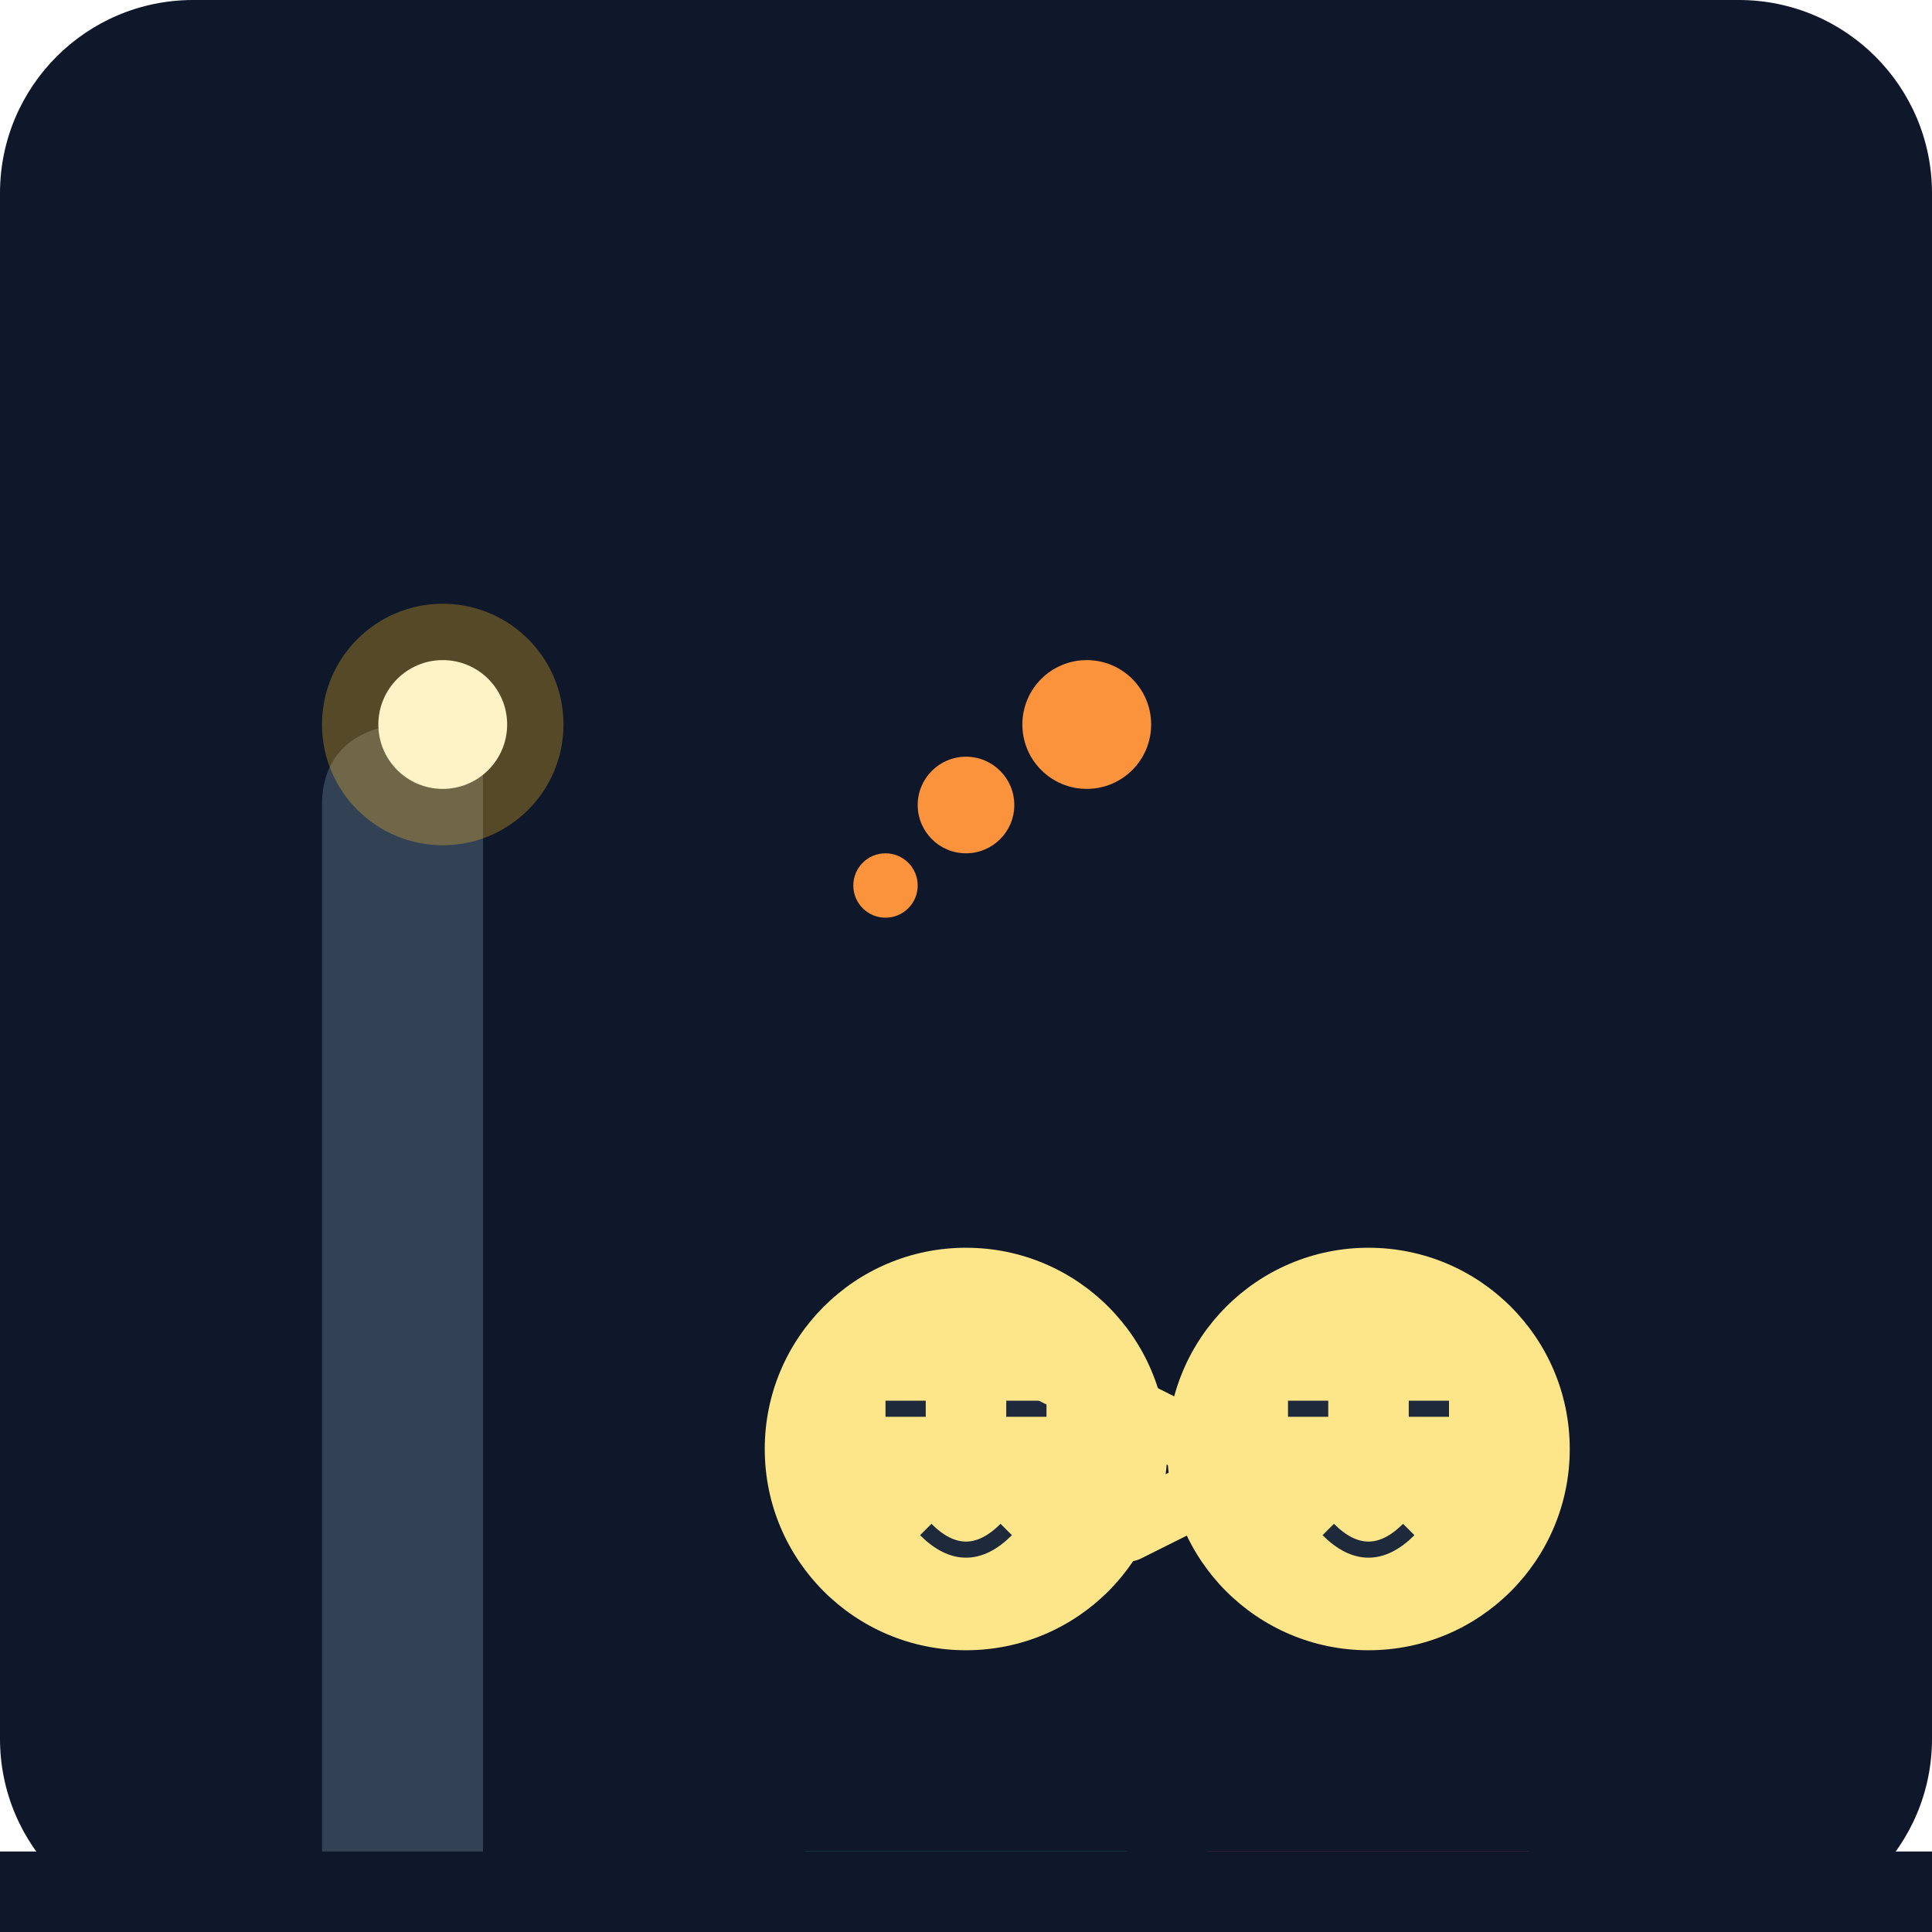
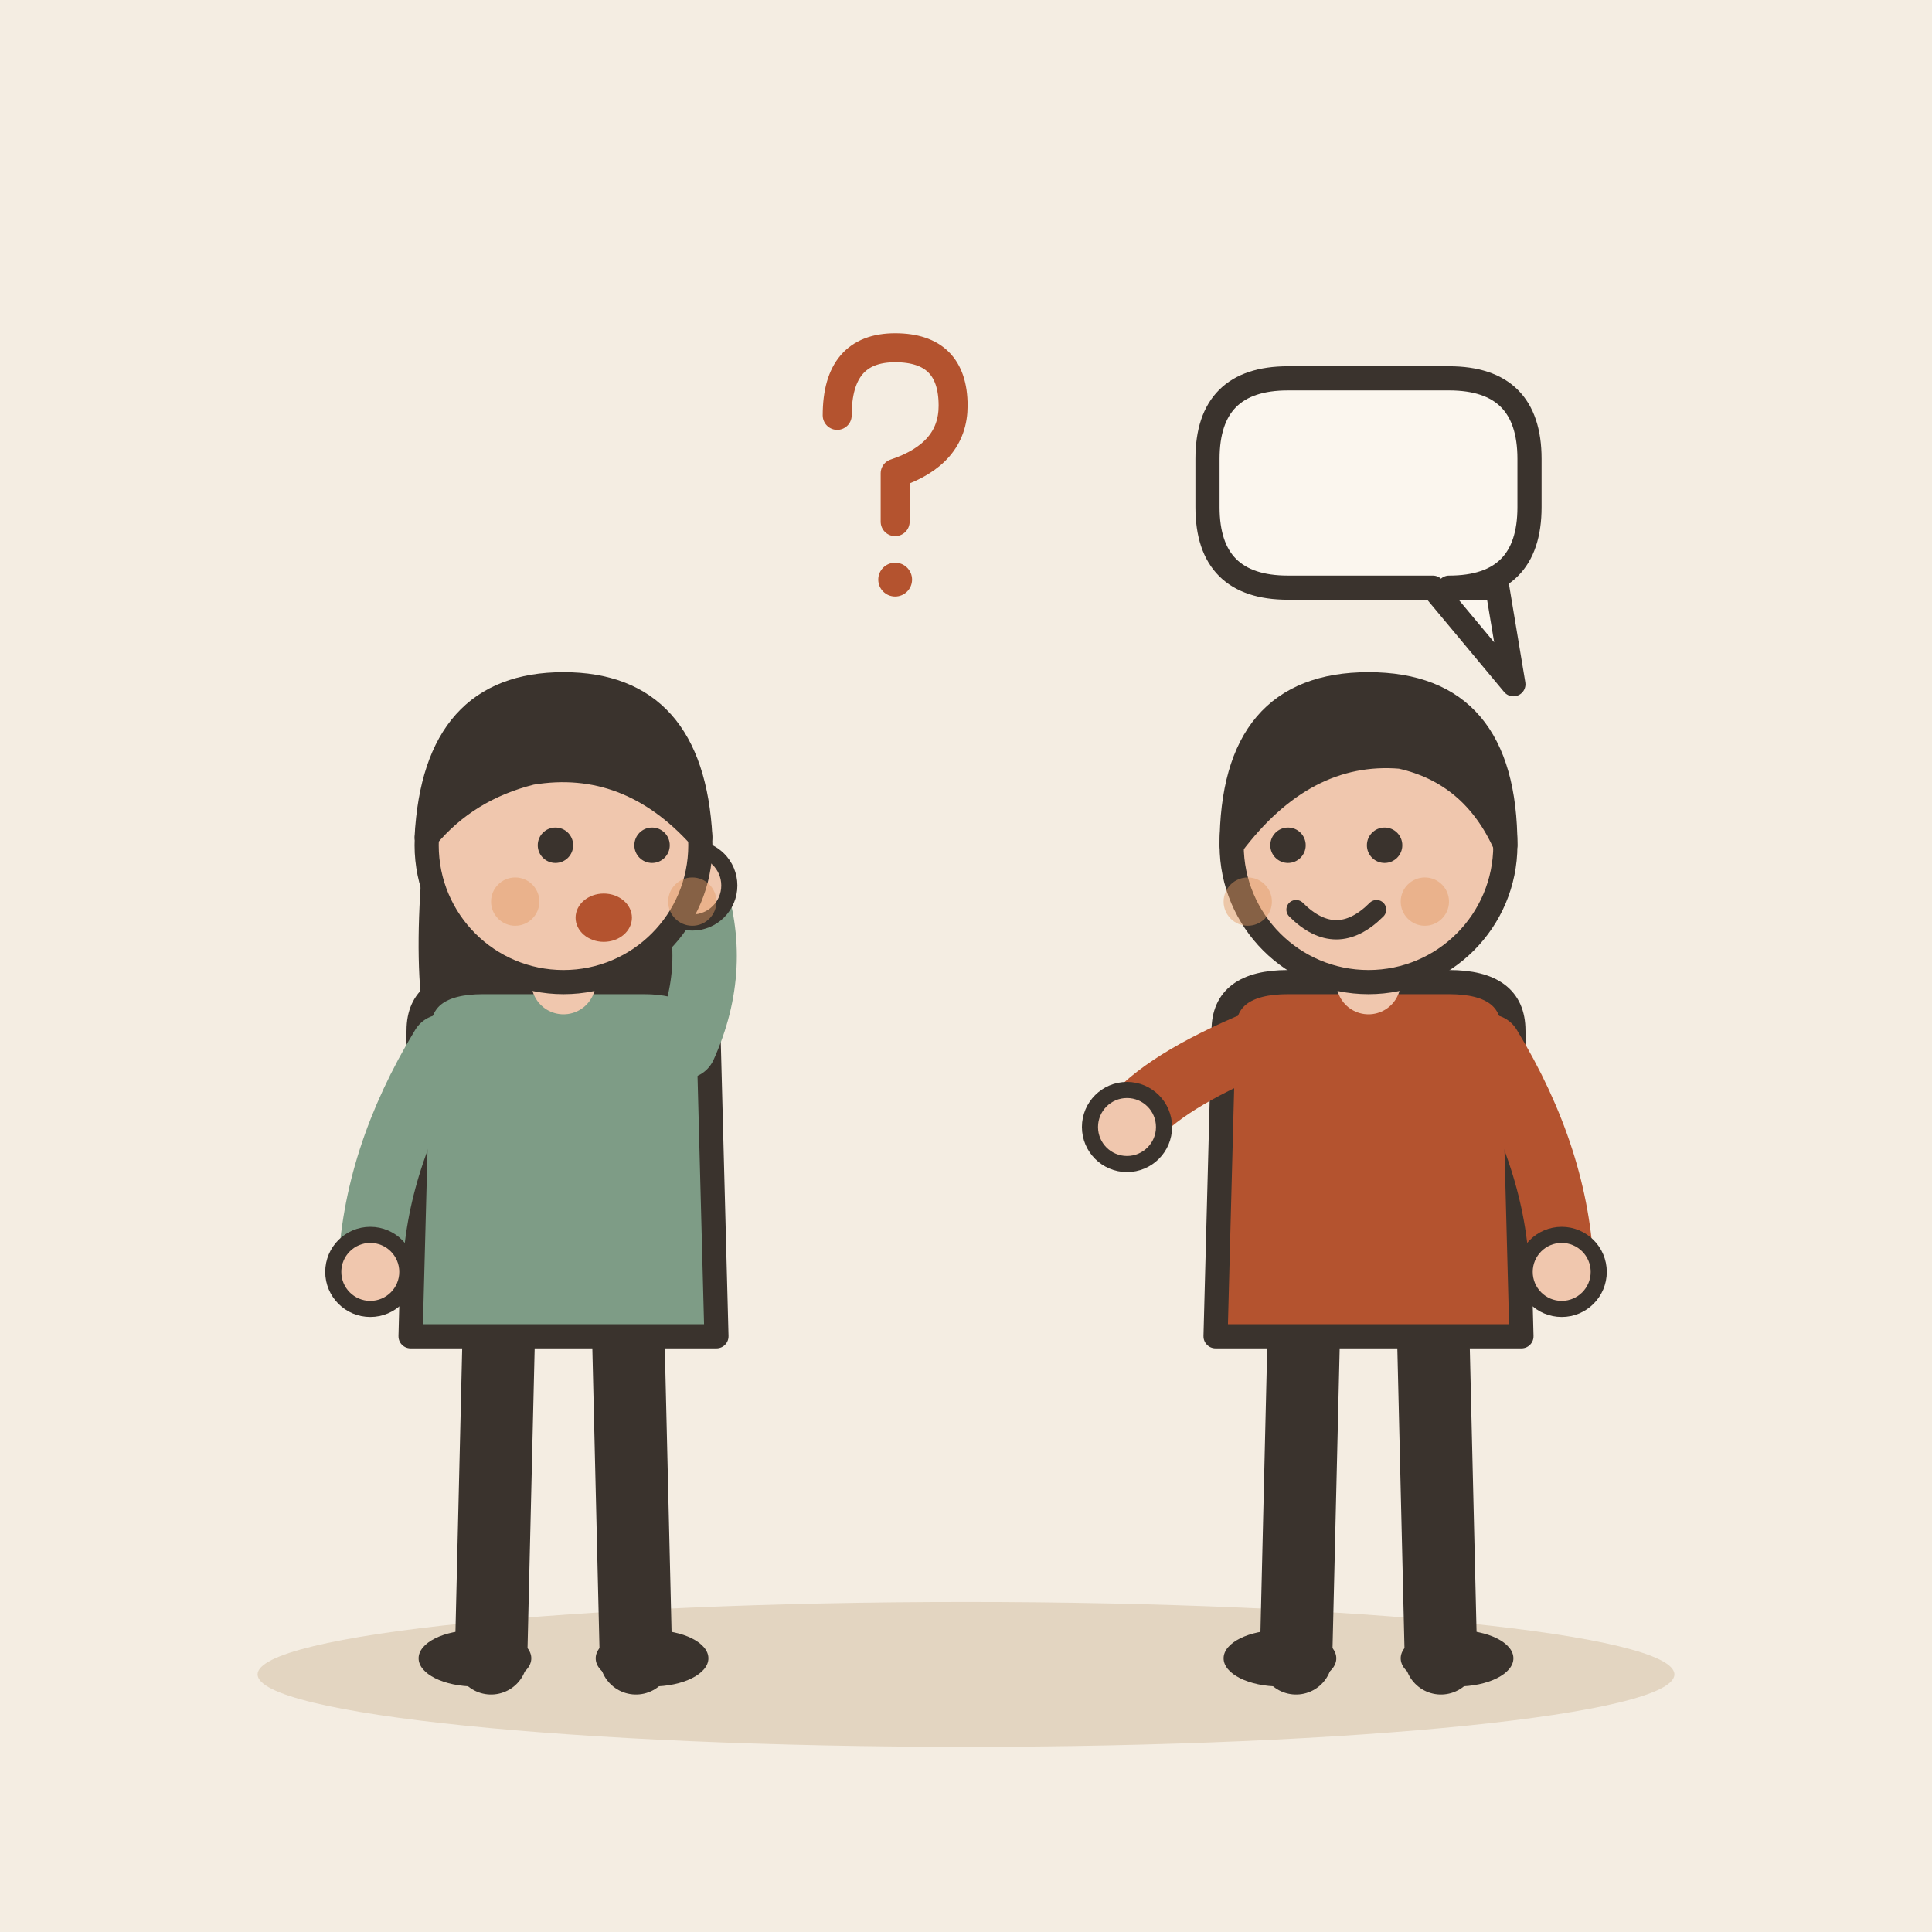
- <svg xmlns="http://www.w3.org/2000/svg" viewBox="0 0 240 240">
-   <defs>
-     <linearGradient id="bgGrad" x1="0" y1="0" x2="0" y2="240">
-       <stop offset="0%" stop-color="#0f172a" />
-       <stop offset="100%" stop-color="#1e293b" />
-     </linearGradient>
-   </defs>
-   <rect width="240" height="240" rx="24" fill="url(#bgGrad)" />
-   <path d="M40 240V100c0-10 10-10 10-10h10v150" fill="#334155" />
-   <circle cx="55" cy="90" r="15" fill="#fbbf24" opacity="0.3" />
-   <circle cx="55" cy="90" r="8" fill="#fef3c7" />
-   <g transform="translate(80, 140)">
-     <path d="M20 90h40v10H20z" fill="#38bdf8" />
-     <circle cx="40" cy="40" r="25" fill="#fde68a" />
-     <path d="M30 35h5M45 35h5" stroke="#1e293b" stroke-width="2" />
-     <path d="M35 50q5 5 10 0" stroke="#1e293b" stroke-width="2" fill="none" />
-     <path d="M60 50l20-10" stroke="#fde68a" stroke-width="8" stroke-linecap="round" />
+ <svg xmlns="http://www.w3.org/2000/svg" viewBox="0 0 240 240" data-style="editorial">
+   <rect width="240" height="240" fill="#F4EDE2" />
+   <ellipse cx="120" cy="208" rx="88" ry="9" fill="#E3D5C1" />
+   <g transform="translate(70 206)">
+     <path d="M-8 -42L-9 0" stroke="#3A332D" stroke-width="9" stroke-linecap="round" fill="none" />
+     <path d="M8 -42L9 0" stroke="#3A332D" stroke-width="9" stroke-linecap="round" fill="none" />
+     <ellipse cx="-11" cy="0" rx="7" ry="3.5" fill="#3A332D" />
+     <ellipse cx="11" cy="0" rx="7" ry="3.5" fill="#3A332D" />
+     <path d="M-17 -104Q-20 -78 -14 -70L-6 -78L6 -78L14 -70Q20 -78 17 -104Z" fill="#3A332D" />
+     <path d="M-18 -78Q-18 -84 -10 -84L10 -84Q18 -84 18 -78L19 -40L-19 -40Z" fill="#7E9C86" stroke="#3A332D" stroke-width="3" stroke-linecap="round" stroke-linejoin="round" />
+     <path d="M-15 -76Q-23.5 -62 -24 -48" fill="none" stroke="#7E9C86" stroke-width="8" stroke-linecap="round" stroke-linejoin="round" />
+     <circle cx="-24" cy="-48" r="4.6" fill="#F0C7AE" stroke="#3A332D" stroke-linecap="round" stroke-linejoin="round" stroke-width="2" />
+     <path d="M15 -76Q19.5 -86 16 -96" fill="none" stroke="#7E9C86" stroke-width="8" stroke-linecap="round" stroke-linejoin="round" />
+     <circle cx="16" cy="-96" r="4.6" fill="#F0C7AE" stroke="#3A332D" stroke-linecap="round" stroke-linejoin="round" stroke-width="2" />
+     <path d="M0 -84L0 -88" stroke="#F0C7AE" stroke-width="8" stroke-linecap="round" fill="none" />
+     <circle cx="0" cy="-101" r="17" fill="#F0C7AE" stroke="#3A332D" stroke-width="3" stroke-linecap="round" stroke-linejoin="round" />
+     <path d="M-17 -102Q-16 -121 0 -121Q16 -121 17 -102Q8 -112 -4 -110Q-12 -108 -17 -102Z" fill="#3A332D" stroke="#3A332D" stroke-width="3" stroke-linecap="round" stroke-linejoin="round" />
+     <circle cx="-1" cy="-101" r="2.2" fill="#3A332D" />
+     <circle cx="11" cy="-101" r="2.2" fill="#3A332D" />
+     <ellipse cx="5" cy="-92" rx="3.5" ry="3" fill="#B4532F" />
+     <circle cx="-6" cy="-94" r="3" fill="#E39A62" opacity="0.45" />
+     <circle cx="16" cy="-94" r="3" fill="#E39A62" opacity="0.45" />
  </g>
-   <g transform="translate(140, 130)">
-     <path d="M10 100h40v10H10z" fill="#ec4899" />
-     <circle cx="30" cy="50" r="25" fill="#fde68a" />
-     <path d="M20 45h5M35 45h5" stroke="#1e293b" stroke-width="2" />
-     <path d="M25 60q5 5 10 0" stroke="#1e293b" stroke-width="2" fill="none" />
-     <path d="M10 50l-20-10" stroke="#fde68a" stroke-width="8" stroke-linecap="round" />
+   <g transform="translate(110 60) scale(0.6 0.6)">
+     <path d="M-10 -14Q-10 -28 2 -28Q14 -28 14 -16Q14 -6 2 -2L2 8" fill="none" stroke="#B4532F" stroke-width="6" stroke-linecap="round" stroke-linejoin="round" />
+     <circle cx="2" cy="20" r="3.5" fill="#B4532F" />
  </g>
-   <circle cx="110" cy="110" r="4" fill="#fb923c" />
-   <circle cx="120" cy="100" r="6" fill="#fb923c" />
-   <circle cx="135" cy="90" r="8" fill="#fb923c" />
-   <path d="M0 230h240v10H0z" fill="#0f172a" />
+   <g transform="translate(170 206)">
+     <path d="M-8 -42L-9 0" stroke="#3A332D" stroke-width="9" stroke-linecap="round" fill="none" />
+     <path d="M8 -42L9 0" stroke="#3A332D" stroke-width="9" stroke-linecap="round" fill="none" />
+     <ellipse cx="-11" cy="0" rx="7" ry="3.5" fill="#3A332D" />
+     <ellipse cx="11" cy="0" rx="7" ry="3.5" fill="#3A332D" />
+     <path d="M-18 -78Q-18 -84 -10 -84L10 -84Q18 -84 18 -78L19 -40L-19 -40Z" fill="#B4532F" stroke="#3A332D" stroke-width="3" stroke-linecap="round" stroke-linejoin="round" />
+     <path d="M-15 -76Q-26.5 -71 -30 -66" fill="none" stroke="#B4532F" stroke-width="8" stroke-linecap="round" stroke-linejoin="round" />
+     <circle cx="-30" cy="-66" r="4.6" fill="#F0C7AE" stroke="#3A332D" stroke-linecap="round" stroke-linejoin="round" stroke-width="2" />
+     <path d="M15 -76Q23.5 -62 24 -48" fill="none" stroke="#B4532F" stroke-width="8" stroke-linecap="round" stroke-linejoin="round" />
+     <circle cx="24" cy="-48" r="4.6" fill="#F0C7AE" stroke="#3A332D" stroke-linecap="round" stroke-linejoin="round" stroke-width="2" />
+     <path d="M0 -84L0 -88" stroke="#F0C7AE" stroke-width="8" stroke-linecap="round" fill="none" />
+     <circle cx="0" cy="-101" r="17" fill="#F0C7AE" stroke="#3A332D" stroke-width="3" stroke-linecap="round" stroke-linejoin="round" />
+     <path d="M-17 -101Q-17 -121 0 -121Q17 -121 17 -101Q13 -110 4 -112Q-8 -113 -17 -101Z" fill="#3A332D" stroke="#3A332D" stroke-width="3" stroke-linecap="round" stroke-linejoin="round" />
+     <circle cx="-10" cy="-101" r="2.2" fill="#3A332D" />
+     <circle cx="2" cy="-101" r="2.2" fill="#3A332D" />
+     <path d="M-9 -93Q-4 -88 1 -93" fill="none" stroke="#3A332D" stroke-width="2.4" stroke-linecap="round" stroke-linejoin="round" />
+     <circle cx="-15" cy="-94" r="3" fill="#E39A62" opacity="0.45" />
+     <circle cx="7" cy="-94" r="3" fill="#E39A62" opacity="0.45" />
+   </g>
+   <path d="M150 57Q150 47 160 47L180 47Q190 47 190 57L190 63Q190 73 180 73L186 73L188 85L178 73L160 73Q150 73 150 63Z" fill="#FBF6EE" stroke="#3A332D" stroke-width="3" stroke-linecap="round" stroke-linejoin="round" />
</svg>
